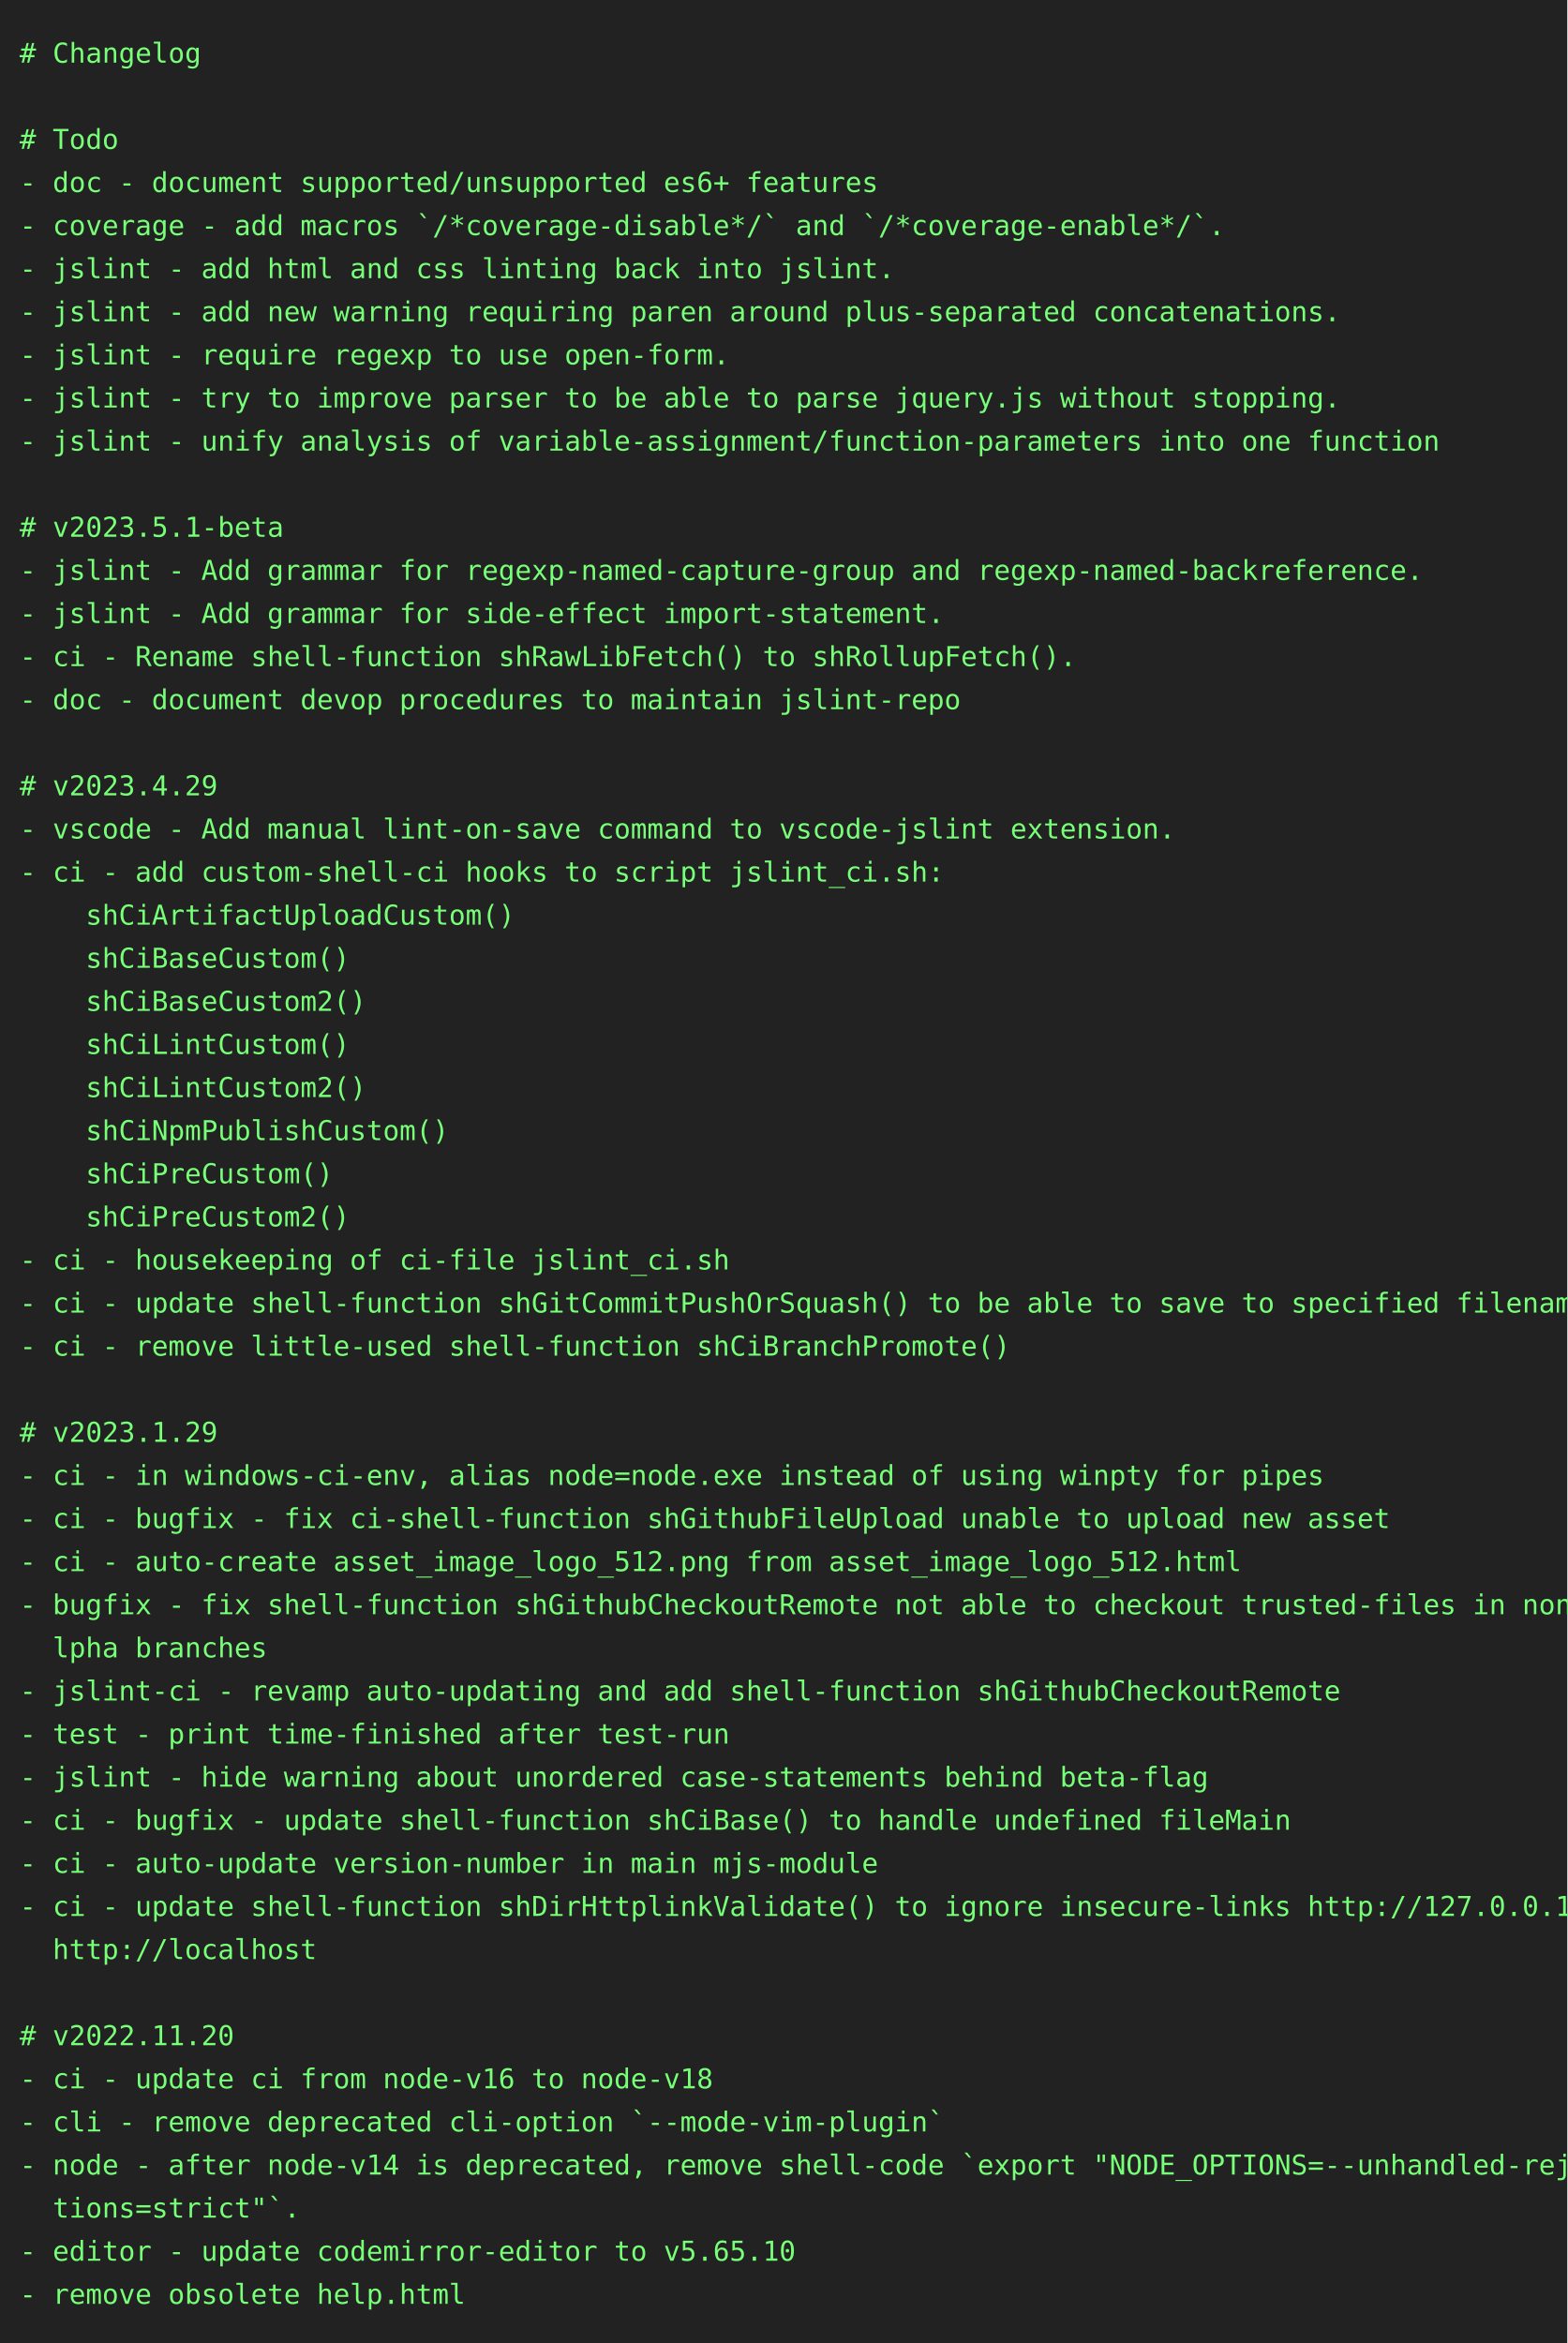
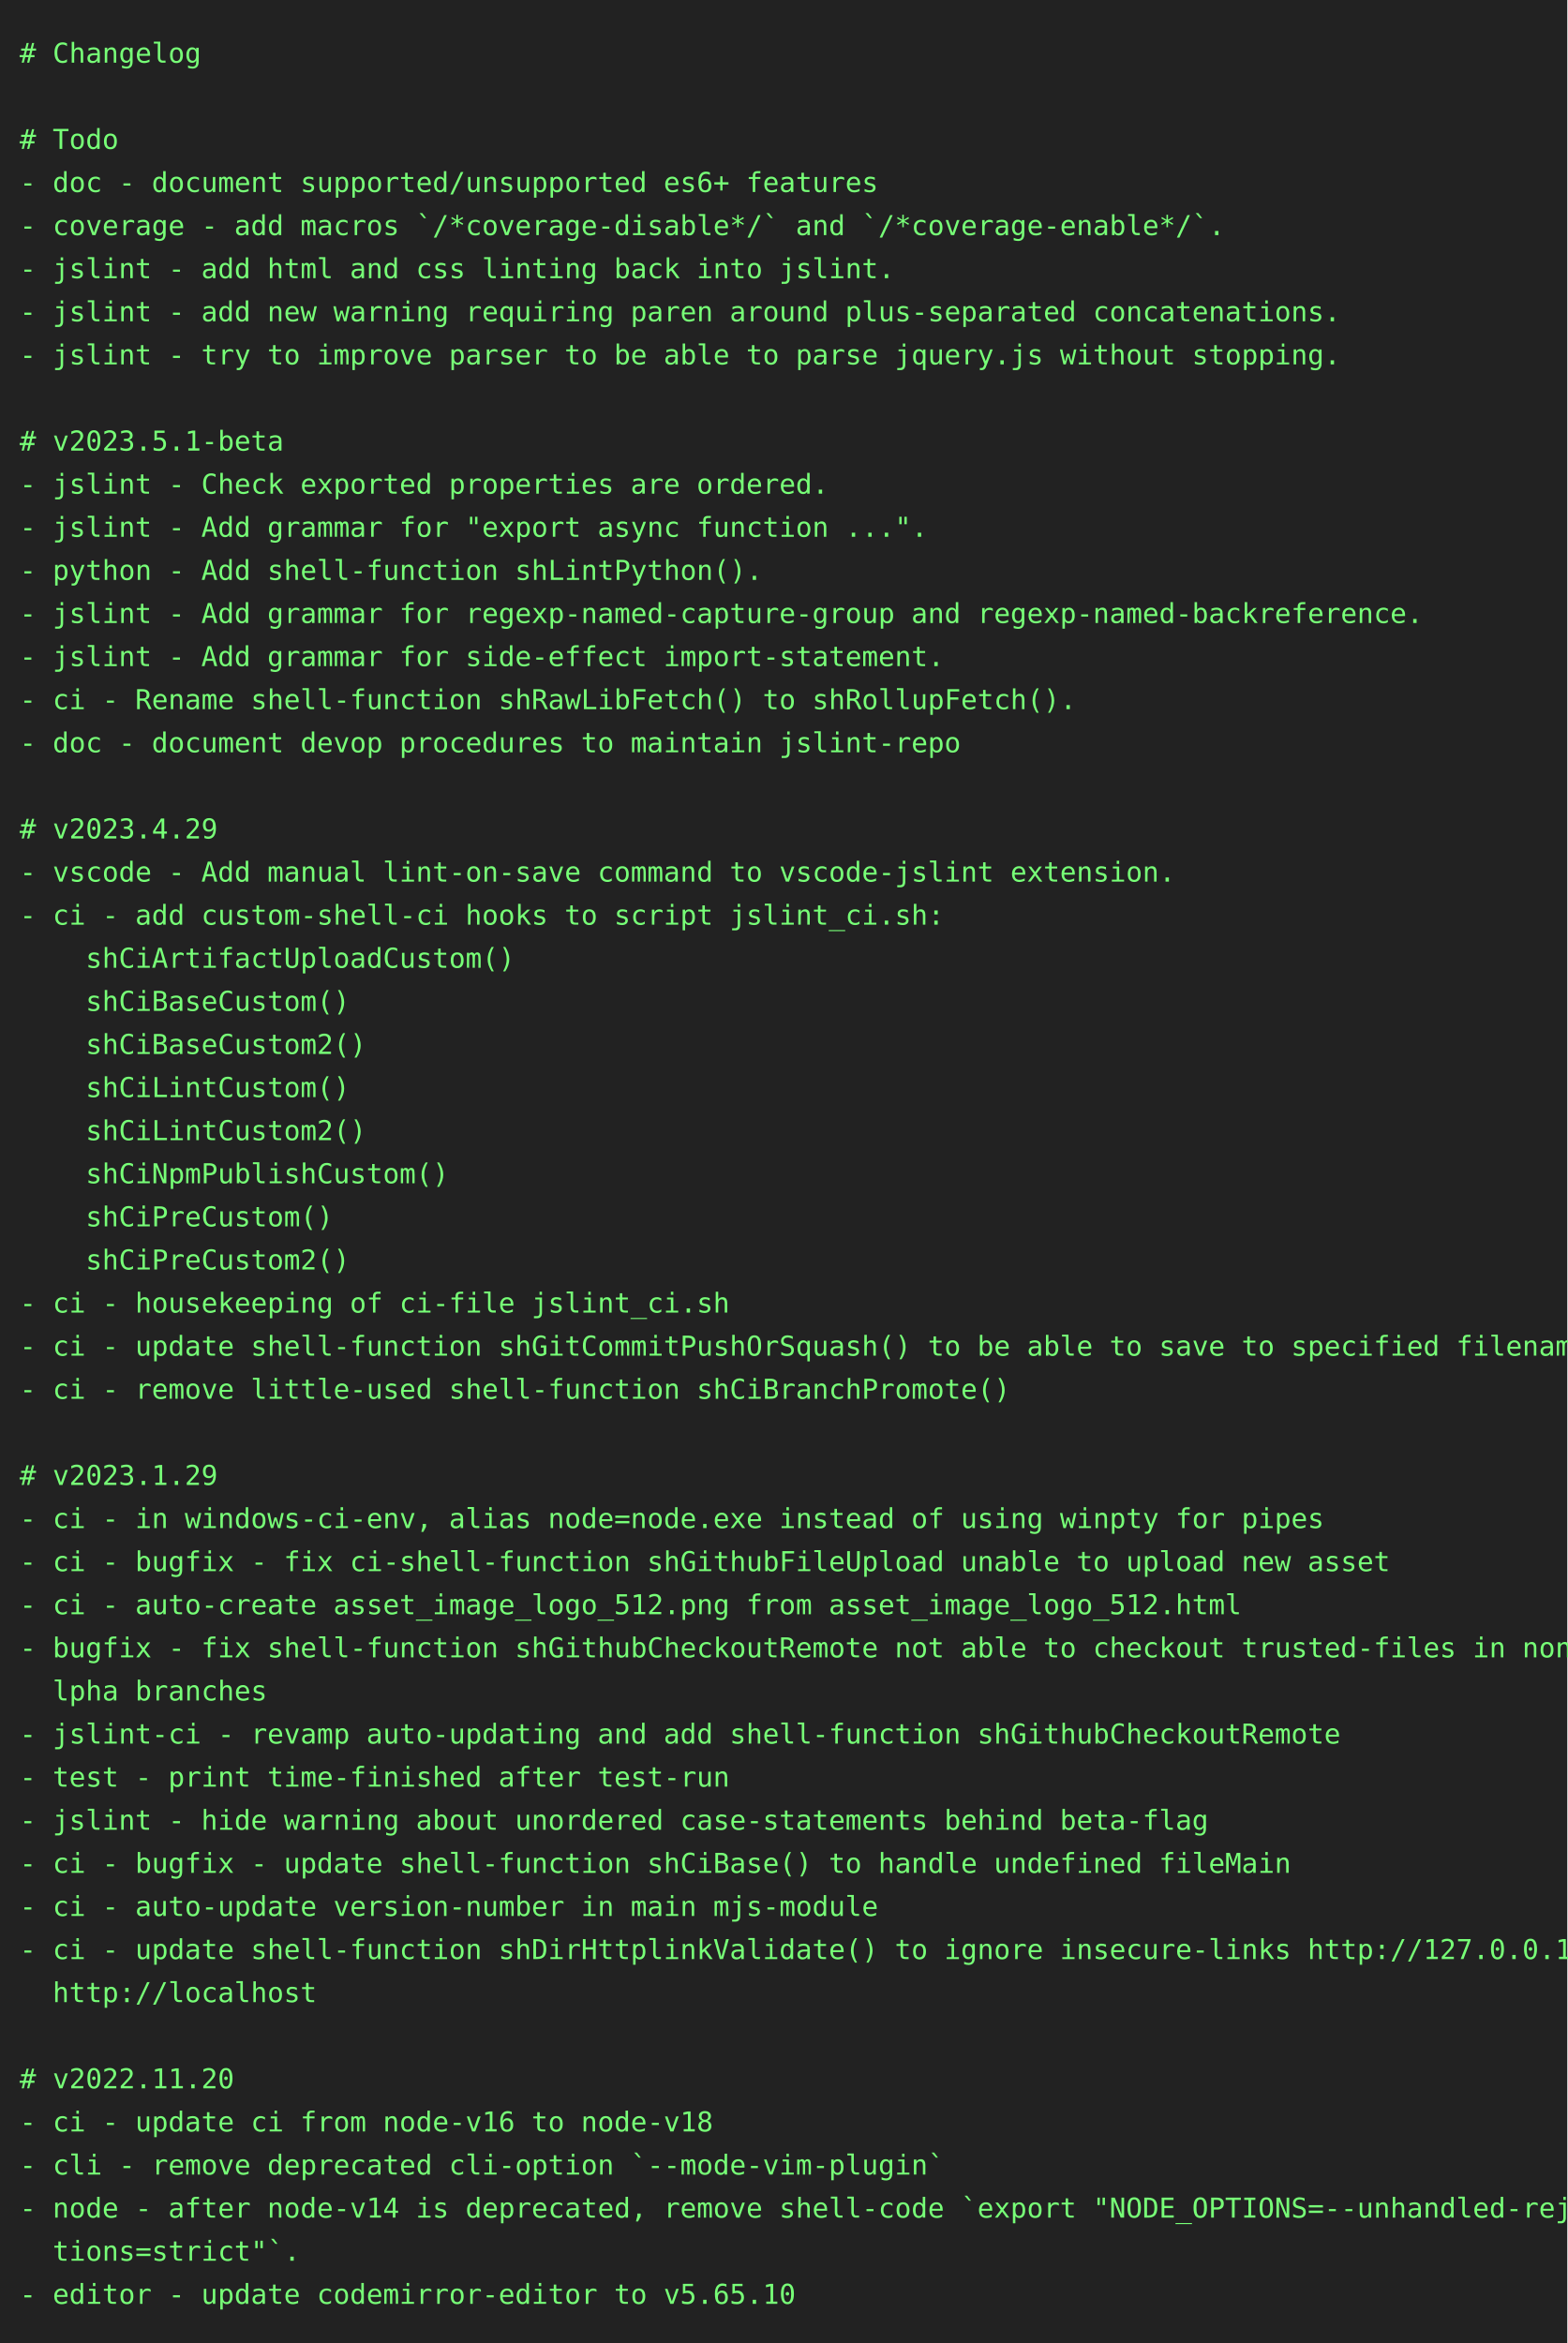
<svg xmlns="http://www.w3.org/2000/svg" height="1196" width="800">
  <rect height="1196" fill="#222" width="800" />
  <text fill="#7f7" font-family="consolas, menlo, monospace" font-size="14" xml:space="preserve">
    <tspan lengthAdjust="spacingAndGlyphs" textLength="768" x="10" y="32"># Changelog                                                                                      </tspan>
    <tspan lengthAdjust="spacingAndGlyphs" textLength="768" x="10" y="54">                                                                                                 </tspan>
    <tspan lengthAdjust="spacingAndGlyphs" textLength="768" x="10" y="76"># Todo                                                                                           </tspan>
    <tspan lengthAdjust="spacingAndGlyphs" textLength="768" x="10" y="98">- doc - document supported/unsupported es6+ features                                             </tspan>
    <tspan lengthAdjust="spacingAndGlyphs" textLength="768" x="10" y="120">- coverage - add macros `/*coverage-disable*/` and `/*coverage-enable*/`.                        </tspan>
    <tspan lengthAdjust="spacingAndGlyphs" textLength="768" x="10" y="142">- jslint - add html and css linting back into jslint.                                            </tspan>
    <tspan lengthAdjust="spacingAndGlyphs" textLength="768" x="10" y="164">- jslint - add new warning requiring paren around plus-separated concatenations.                 </tspan>
-     <tspan lengthAdjust="spacingAndGlyphs" textLength="768" x="10" y="186">- jslint - require regexp to use open-form.                                                      </tspan>
-     <tspan lengthAdjust="spacingAndGlyphs" textLength="768" x="10" y="208">- jslint - try to improve parser to be able to parse jquery.js without stopping.                 </tspan>
-     <tspan lengthAdjust="spacingAndGlyphs" textLength="768" x="10" y="230">- jslint - unify analysis of variable-assignment/function-parameters into one function           </tspan>
-     <tspan lengthAdjust="spacingAndGlyphs" textLength="768" x="10" y="252">                                                                                                 </tspan>
-     <tspan lengthAdjust="spacingAndGlyphs" textLength="768" x="10" y="274"># v2023.5.1-beta                                                                                 </tspan>
-     <tspan lengthAdjust="spacingAndGlyphs" textLength="768" x="10" y="296">- jslint - Add grammar for regexp-named-capture-group and regexp-named-backreference.            </tspan>
-     <tspan lengthAdjust="spacingAndGlyphs" textLength="768" x="10" y="318">- jslint - Add grammar for side-effect import-statement.                                         </tspan>
-     <tspan lengthAdjust="spacingAndGlyphs" textLength="768" x="10" y="340">- ci - Rename shell-function shRawLibFetch() to shRollupFetch().                                 </tspan>
-     <tspan lengthAdjust="spacingAndGlyphs" textLength="768" x="10" y="362">- doc - document devop procedures to maintain jslint-repo                                        </tspan>
-     <tspan lengthAdjust="spacingAndGlyphs" textLength="768" x="10" y="384">                                                                                                 </tspan>
-     <tspan lengthAdjust="spacingAndGlyphs" textLength="768" x="10" y="406"># v2023.4.29                                                                                     </tspan>
-     <tspan lengthAdjust="spacingAndGlyphs" textLength="768" x="10" y="428">- vscode - Add manual lint-on-save command to vscode-jslint extension.                           </tspan>
-     <tspan lengthAdjust="spacingAndGlyphs" textLength="768" x="10" y="450">- ci - add custom-shell-ci hooks to script jslint_ci.sh:                                         </tspan>
-     <tspan lengthAdjust="spacingAndGlyphs" textLength="768" x="10" y="472">    shCiArtifactUploadCustom()                                                                   </tspan>
-     <tspan lengthAdjust="spacingAndGlyphs" textLength="768" x="10" y="494">    shCiBaseCustom()                                                                             </tspan>
-     <tspan lengthAdjust="spacingAndGlyphs" textLength="768" x="10" y="516">    shCiBaseCustom2()                                                                            </tspan>
-     <tspan lengthAdjust="spacingAndGlyphs" textLength="768" x="10" y="538">    shCiLintCustom()                                                                             </tspan>
-     <tspan lengthAdjust="spacingAndGlyphs" textLength="768" x="10" y="560">    shCiLintCustom2()                                                                            </tspan>
-     <tspan lengthAdjust="spacingAndGlyphs" textLength="768" x="10" y="582">    shCiNpmPublishCustom()                                                                       </tspan>
-     <tspan lengthAdjust="spacingAndGlyphs" textLength="768" x="10" y="604">    shCiPreCustom()                                                                              </tspan>
-     <tspan lengthAdjust="spacingAndGlyphs" textLength="768" x="10" y="626">    shCiPreCustom2()                                                                             </tspan>
-     <tspan lengthAdjust="spacingAndGlyphs" textLength="768" x="10" y="648">- ci - housekeeping of ci-file jslint_ci.sh                                                      </tspan>
-     <tspan lengthAdjust="spacingAndGlyphs" textLength="768" x="10" y="670">- ci - update shell-function shGitCommitPushOrSquash() to be able to save to specified filename  </tspan>
-     <tspan lengthAdjust="spacingAndGlyphs" textLength="768" x="10" y="692">- ci - remove little-used shell-function shCiBranchPromote()                                     </tspan>
-     <tspan lengthAdjust="spacingAndGlyphs" textLength="768" x="10" y="714">                                                                                                 </tspan>
-     <tspan lengthAdjust="spacingAndGlyphs" textLength="768" x="10" y="736"># v2023.1.29                                                                                     </tspan>
-     <tspan lengthAdjust="spacingAndGlyphs" textLength="768" x="10" y="758">- ci - in windows-ci-env, alias node=node.exe instead of using winpty for pipes                  </tspan>
-     <tspan lengthAdjust="spacingAndGlyphs" textLength="768" x="10" y="780">- ci - bugfix - fix ci-shell-function shGithubFileUpload unable to upload new asset              </tspan>
-     <tspan lengthAdjust="spacingAndGlyphs" textLength="768" x="10" y="802">- ci - auto-create asset_image_logo_512.png from asset_image_logo_512.html                       </tspan>
-     <tspan lengthAdjust="spacingAndGlyphs" textLength="768" x="10" y="824">- bugfix - fix shell-function shGithubCheckoutRemote not able to checkout trusted-files in non-a\</tspan>
-     <tspan lengthAdjust="spacingAndGlyphs" textLength="768" x="10" y="846">  lpha branches                                                                                  </tspan>
-     <tspan lengthAdjust="spacingAndGlyphs" textLength="768" x="10" y="868">- jslint-ci - revamp auto-updating and add shell-function shGithubCheckoutRemote                 </tspan>
-     <tspan lengthAdjust="spacingAndGlyphs" textLength="768" x="10" y="890">- test - print time-finished after test-run                                                      </tspan>
-     <tspan lengthAdjust="spacingAndGlyphs" textLength="768" x="10" y="912">- jslint - hide warning about unordered case-statements behind beta-flag                         </tspan>
-     <tspan lengthAdjust="spacingAndGlyphs" textLength="768" x="10" y="934">- ci - bugfix - update shell-function shCiBase() to handle undefined fileMain                    </tspan>
-     <tspan lengthAdjust="spacingAndGlyphs" textLength="768" x="10" y="956">- ci - auto-update version-number in main mjs-module                                             </tspan>
-     <tspan lengthAdjust="spacingAndGlyphs" textLength="768" x="10" y="978">- ci - update shell-function shDirHttplinkValidate() to ignore insecure-links http://127.0.0.1, \</tspan>
-     <tspan lengthAdjust="spacingAndGlyphs" textLength="768" x="10" y="1000">  http://localhost                                                                               </tspan>
-     <tspan lengthAdjust="spacingAndGlyphs" textLength="768" x="10" y="1022">                                                                                                 </tspan>
-     <tspan lengthAdjust="spacingAndGlyphs" textLength="768" x="10" y="1044"># v2022.11.20                                                                                    </tspan>
-     <tspan lengthAdjust="spacingAndGlyphs" textLength="768" x="10" y="1066">- ci - update ci from node-v16 to node-v18                                                       </tspan>
-     <tspan lengthAdjust="spacingAndGlyphs" textLength="768" x="10" y="1088">- cli - remove deprecated cli-option `--mode-vim-plugin`                                         </tspan>
-     <tspan lengthAdjust="spacingAndGlyphs" textLength="768" x="10" y="1110">- node - after node-v14 is deprecated, remove shell-code `export "NODE_OPTIONS=--unhandled-rejec\</tspan>
-     <tspan lengthAdjust="spacingAndGlyphs" textLength="768" x="10" y="1132">  tions=strict"`.                                                                                </tspan>
-     <tspan lengthAdjust="spacingAndGlyphs" textLength="768" x="10" y="1154">- editor - update codemirror-editor to v5.65.10                                                  </tspan>
-     <tspan lengthAdjust="spacingAndGlyphs" textLength="768" x="10" y="1176">- remove obsolete help.html                                                                      </tspan>
+     <tspan lengthAdjust="spacingAndGlyphs" textLength="768" x="10" y="186">- jslint - try to improve parser to be able to parse jquery.js without stopping.                 </tspan>
+     <tspan lengthAdjust="spacingAndGlyphs" textLength="768" x="10" y="208">                                                                                                 </tspan>
+     <tspan lengthAdjust="spacingAndGlyphs" textLength="768" x="10" y="230"># v2023.5.1-beta                                                                                 </tspan>
+     <tspan lengthAdjust="spacingAndGlyphs" textLength="768" x="10" y="252">- jslint - Check exported properties are ordered.                                                </tspan>
+     <tspan lengthAdjust="spacingAndGlyphs" textLength="768" x="10" y="274">- jslint - Add grammar for "export async function ...".                                          </tspan>
+     <tspan lengthAdjust="spacingAndGlyphs" textLength="768" x="10" y="296">- python - Add shell-function shLintPython().                                                    </tspan>
+     <tspan lengthAdjust="spacingAndGlyphs" textLength="768" x="10" y="318">- jslint - Add grammar for regexp-named-capture-group and regexp-named-backreference.            </tspan>
+     <tspan lengthAdjust="spacingAndGlyphs" textLength="768" x="10" y="340">- jslint - Add grammar for side-effect import-statement.                                         </tspan>
+     <tspan lengthAdjust="spacingAndGlyphs" textLength="768" x="10" y="362">- ci - Rename shell-function shRawLibFetch() to shRollupFetch().                                 </tspan>
+     <tspan lengthAdjust="spacingAndGlyphs" textLength="768" x="10" y="384">- doc - document devop procedures to maintain jslint-repo                                        </tspan>
+     <tspan lengthAdjust="spacingAndGlyphs" textLength="768" x="10" y="406">                                                                                                 </tspan>
+     <tspan lengthAdjust="spacingAndGlyphs" textLength="768" x="10" y="428"># v2023.4.29                                                                                     </tspan>
+     <tspan lengthAdjust="spacingAndGlyphs" textLength="768" x="10" y="450">- vscode - Add manual lint-on-save command to vscode-jslint extension.                           </tspan>
+     <tspan lengthAdjust="spacingAndGlyphs" textLength="768" x="10" y="472">- ci - add custom-shell-ci hooks to script jslint_ci.sh:                                         </tspan>
+     <tspan lengthAdjust="spacingAndGlyphs" textLength="768" x="10" y="494">    shCiArtifactUploadCustom()                                                                   </tspan>
+     <tspan lengthAdjust="spacingAndGlyphs" textLength="768" x="10" y="516">    shCiBaseCustom()                                                                             </tspan>
+     <tspan lengthAdjust="spacingAndGlyphs" textLength="768" x="10" y="538">    shCiBaseCustom2()                                                                            </tspan>
+     <tspan lengthAdjust="spacingAndGlyphs" textLength="768" x="10" y="560">    shCiLintCustom()                                                                             </tspan>
+     <tspan lengthAdjust="spacingAndGlyphs" textLength="768" x="10" y="582">    shCiLintCustom2()                                                                            </tspan>
+     <tspan lengthAdjust="spacingAndGlyphs" textLength="768" x="10" y="604">    shCiNpmPublishCustom()                                                                       </tspan>
+     <tspan lengthAdjust="spacingAndGlyphs" textLength="768" x="10" y="626">    shCiPreCustom()                                                                              </tspan>
+     <tspan lengthAdjust="spacingAndGlyphs" textLength="768" x="10" y="648">    shCiPreCustom2()                                                                             </tspan>
+     <tspan lengthAdjust="spacingAndGlyphs" textLength="768" x="10" y="670">- ci - housekeeping of ci-file jslint_ci.sh                                                      </tspan>
+     <tspan lengthAdjust="spacingAndGlyphs" textLength="768" x="10" y="692">- ci - update shell-function shGitCommitPushOrSquash() to be able to save to specified filename  </tspan>
+     <tspan lengthAdjust="spacingAndGlyphs" textLength="768" x="10" y="714">- ci - remove little-used shell-function shCiBranchPromote()                                     </tspan>
+     <tspan lengthAdjust="spacingAndGlyphs" textLength="768" x="10" y="736">                                                                                                 </tspan>
+     <tspan lengthAdjust="spacingAndGlyphs" textLength="768" x="10" y="758"># v2023.1.29                                                                                     </tspan>
+     <tspan lengthAdjust="spacingAndGlyphs" textLength="768" x="10" y="780">- ci - in windows-ci-env, alias node=node.exe instead of using winpty for pipes                  </tspan>
+     <tspan lengthAdjust="spacingAndGlyphs" textLength="768" x="10" y="802">- ci - bugfix - fix ci-shell-function shGithubFileUpload unable to upload new asset              </tspan>
+     <tspan lengthAdjust="spacingAndGlyphs" textLength="768" x="10" y="824">- ci - auto-create asset_image_logo_512.png from asset_image_logo_512.html                       </tspan>
+     <tspan lengthAdjust="spacingAndGlyphs" textLength="768" x="10" y="846">- bugfix - fix shell-function shGithubCheckoutRemote not able to checkout trusted-files in non-a\</tspan>
+     <tspan lengthAdjust="spacingAndGlyphs" textLength="768" x="10" y="868">  lpha branches                                                                                  </tspan>
+     <tspan lengthAdjust="spacingAndGlyphs" textLength="768" x="10" y="890">- jslint-ci - revamp auto-updating and add shell-function shGithubCheckoutRemote                 </tspan>
+     <tspan lengthAdjust="spacingAndGlyphs" textLength="768" x="10" y="912">- test - print time-finished after test-run                                                      </tspan>
+     <tspan lengthAdjust="spacingAndGlyphs" textLength="768" x="10" y="934">- jslint - hide warning about unordered case-statements behind beta-flag                         </tspan>
+     <tspan lengthAdjust="spacingAndGlyphs" textLength="768" x="10" y="956">- ci - bugfix - update shell-function shCiBase() to handle undefined fileMain                    </tspan>
+     <tspan lengthAdjust="spacingAndGlyphs" textLength="768" x="10" y="978">- ci - auto-update version-number in main mjs-module                                             </tspan>
+     <tspan lengthAdjust="spacingAndGlyphs" textLength="768" x="10" y="1000">- ci - update shell-function shDirHttplinkValidate() to ignore insecure-links http://127.0.0.1, \</tspan>
+     <tspan lengthAdjust="spacingAndGlyphs" textLength="768" x="10" y="1022">  http://localhost                                                                               </tspan>
+     <tspan lengthAdjust="spacingAndGlyphs" textLength="768" x="10" y="1044">                                                                                                 </tspan>
+     <tspan lengthAdjust="spacingAndGlyphs" textLength="768" x="10" y="1066"># v2022.11.20                                                                                    </tspan>
+     <tspan lengthAdjust="spacingAndGlyphs" textLength="768" x="10" y="1088">- ci - update ci from node-v16 to node-v18                                                       </tspan>
+     <tspan lengthAdjust="spacingAndGlyphs" textLength="768" x="10" y="1110">- cli - remove deprecated cli-option `--mode-vim-plugin`                                         </tspan>
+     <tspan lengthAdjust="spacingAndGlyphs" textLength="768" x="10" y="1132">- node - after node-v14 is deprecated, remove shell-code `export "NODE_OPTIONS=--unhandled-rejec\</tspan>
+     <tspan lengthAdjust="spacingAndGlyphs" textLength="768" x="10" y="1154">  tions=strict"`.                                                                                </tspan>
+     <tspan lengthAdjust="spacingAndGlyphs" textLength="768" x="10" y="1176">- editor - update codemirror-editor to v5.65.10                                                  </tspan>
  </text>
</svg>
